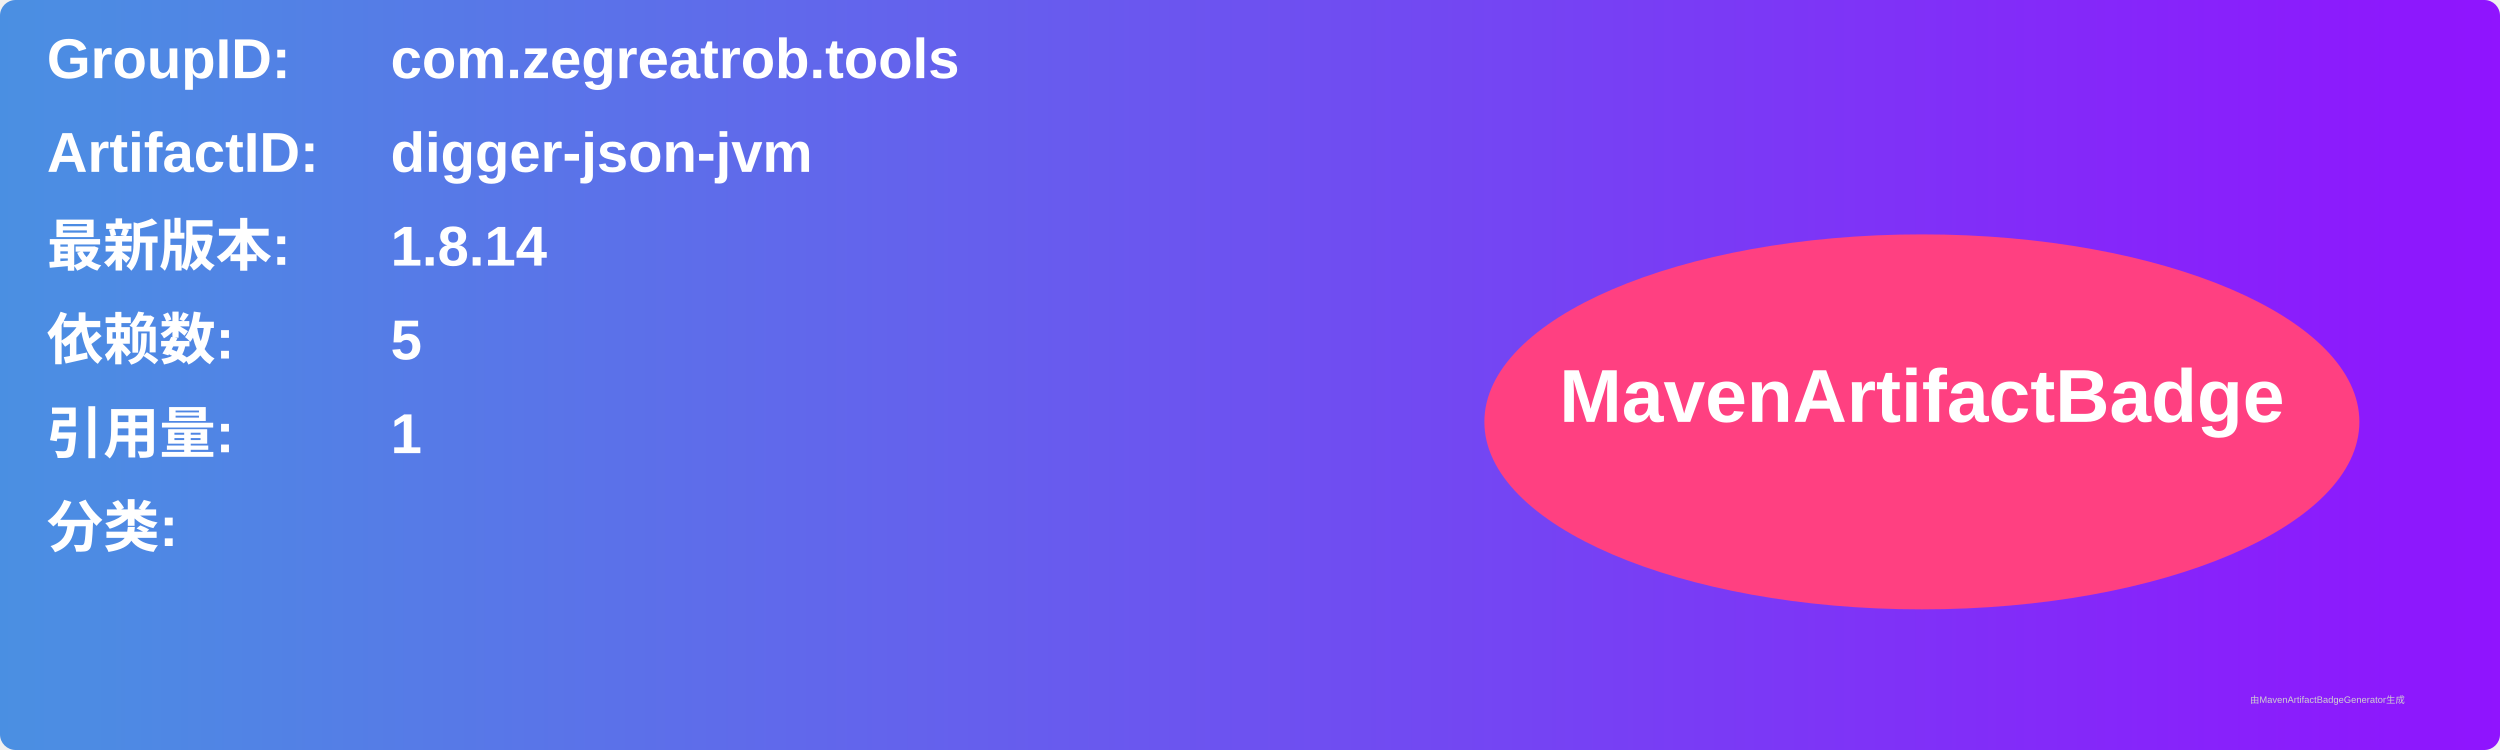
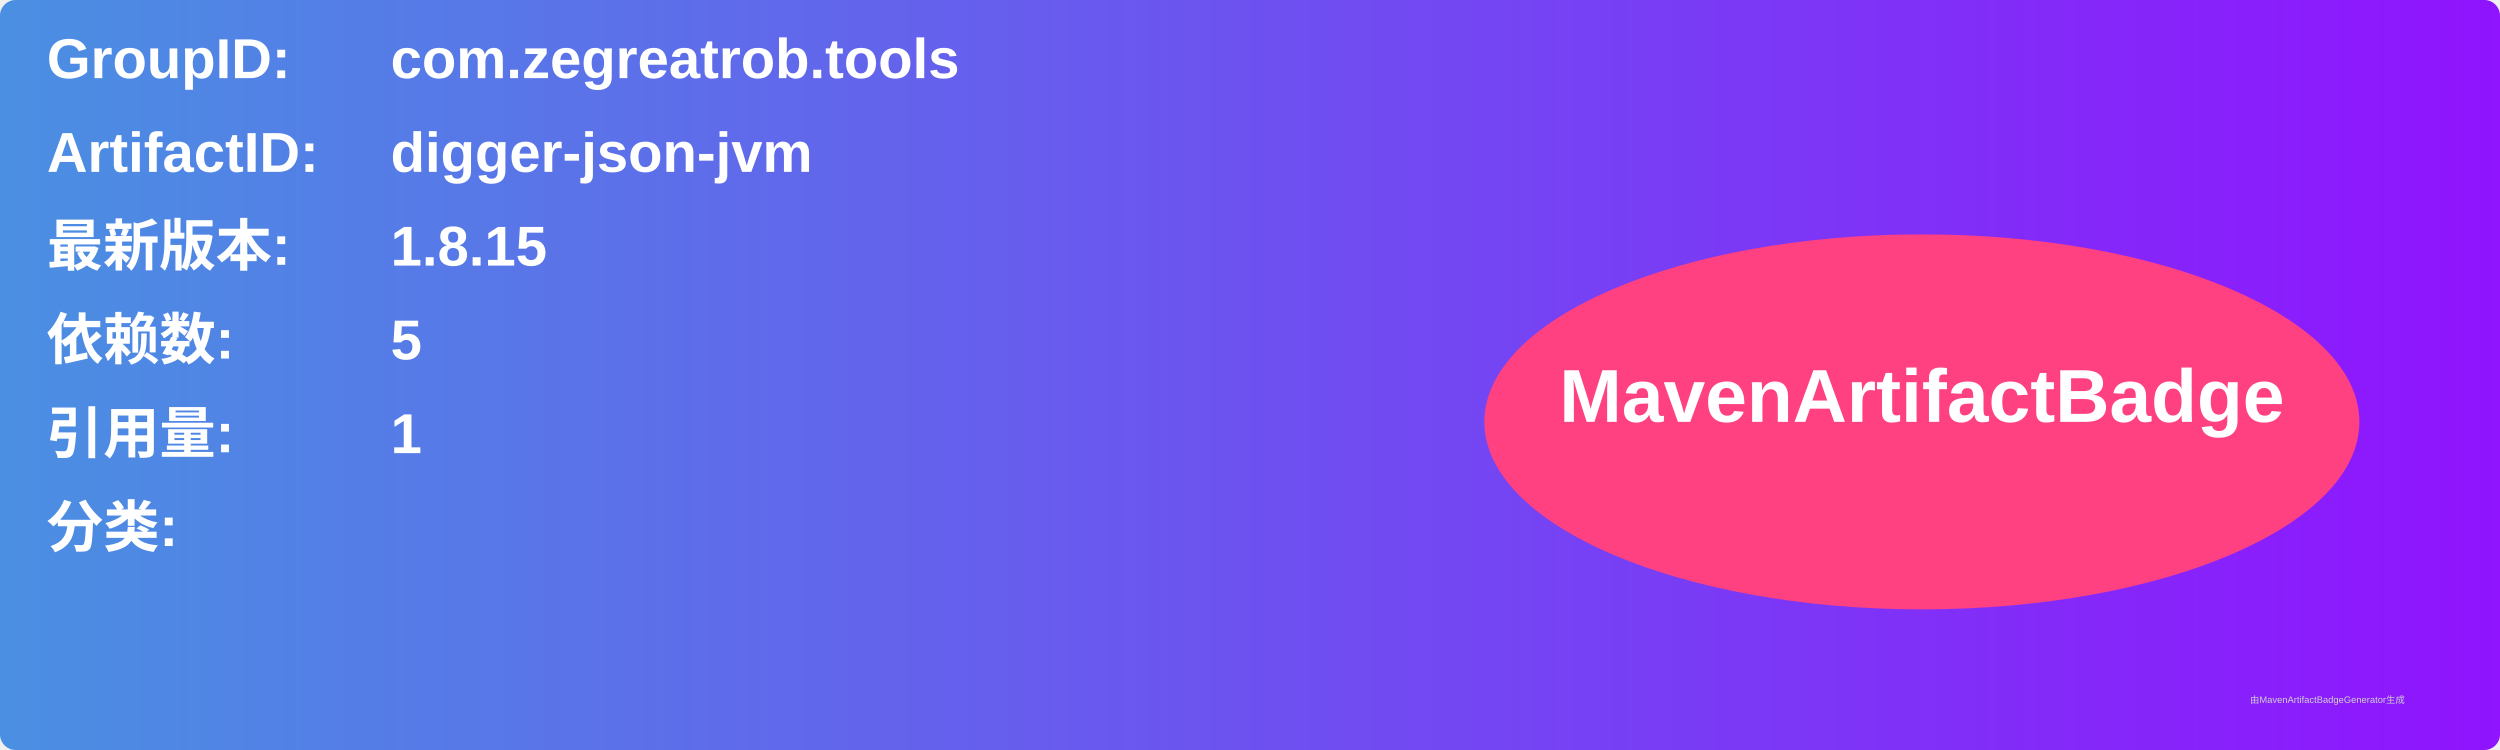
<svg xmlns="http://www.w3.org/2000/svg" width="800" height="240" viewBox="0 0 800 240">
  <linearGradient id="grad" x1="0%" y1="0%" x2="100%" y2="0%">
    <stop offset="0%" stop-color="#4a90e2" />
    <stop offset="100%" stop-color="#9013fe" />
  </linearGradient>
  <rect width="100%" height="100%" rx="5" ry="5" fill="url(#grad)" />
  <g transform="translate(15, 15)">
    <text x="0" y="10" font-family="Arial" font-size="18" fill="white" font-weight="bold" width="260">GroupID:</text>
    <text x="110" y="10" font-family="Arial" font-size="18" fill="white" font-weight="bold" width="460">com.zegreatrob.tools</text>
    <text x="0" y="40" font-family="Arial" font-size="18" fill="white" font-weight="bold" width="260">ArtifactID:</text>
    <text x="110" y="40" font-family="Arial" font-size="18" fill="white" font-weight="bold" width="460">digger-json-jvm</text>
    <text x="0" y="70" font-family="Arial" font-size="18" fill="white" font-weight="bold">最新版本:</text>
    <text x="110" y="70" font-family="Arial" font-size="18" fill="white" font-weight="bold">
-       <tspan font-weight="bold">1.8.14</tspan>
+       <tspan font-weight="bold">1.8.15</tspan>
    </text>
    <text x="0" y="100" font-family="Arial" font-size="18" fill="white" font-weight="bold">依赖数: </text>
    <text x="110" y="100" font-family="Arial" font-size="18" fill="white">
      <tspan font-weight="bold">5</tspan>
    </text>
    <text x="0" y="130" font-family="Arial" font-size="18" fill="white" font-weight="bold">引用量: </text>
    <text x="110" y="130" font-family="Arial" font-size="18" fill="white">
      <tspan font-weight="bold">1</tspan>
    </text>
    <text x="0" y="160" font-family="Arial" font-size="18" fill="white" font-weight="bold">分类:</text>
    <text x="10" y="190" font-family="Arial" font-size="10" fill="white">
      <tspan font-weight="bold" />
    </text>
    <ellipse cx="600" cy="120" rx="140" ry="60" fill="#ff4081" />
    <text x="600" y="120" text-anchor="middle" font-family="Arial" font-size="24" fill="white" font-weight="bold">MavenArtifactBadge</text>
  </g>
  <text x="720" y="225" font-family="Arial" font-size="3" fill="#d0d0d0">由MavenArtifactBadgeGenerator生成</text>
</svg>
